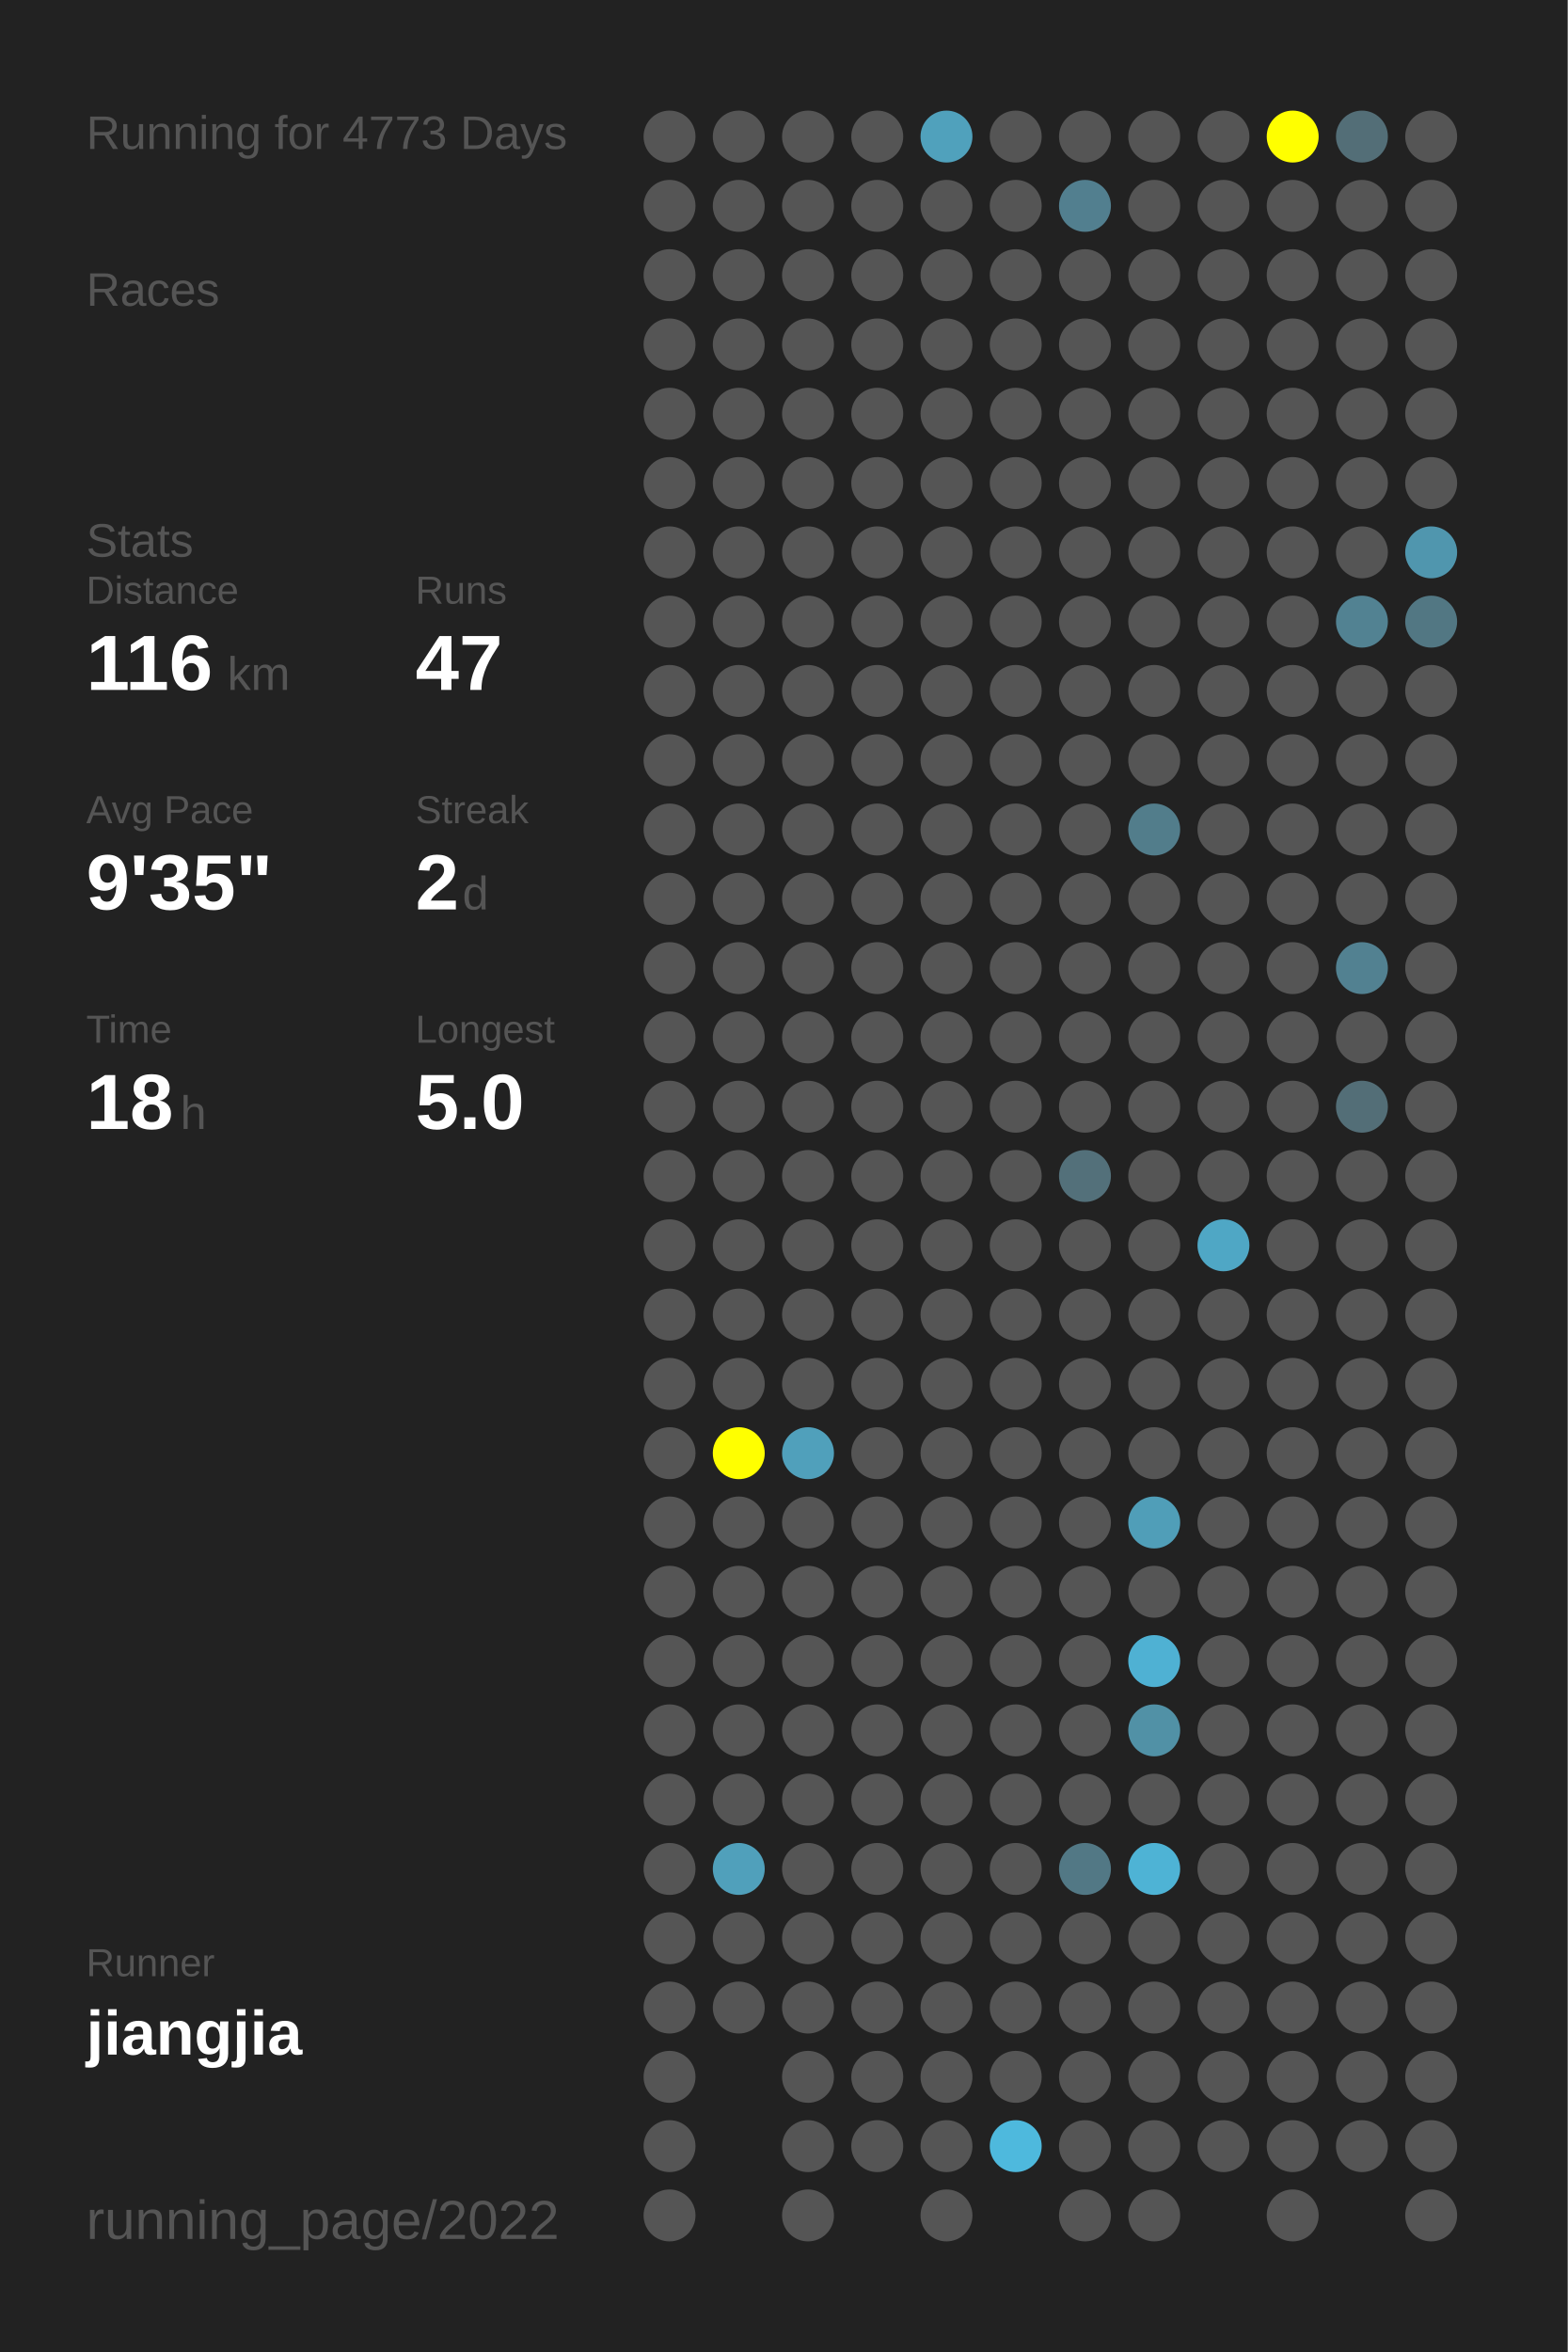
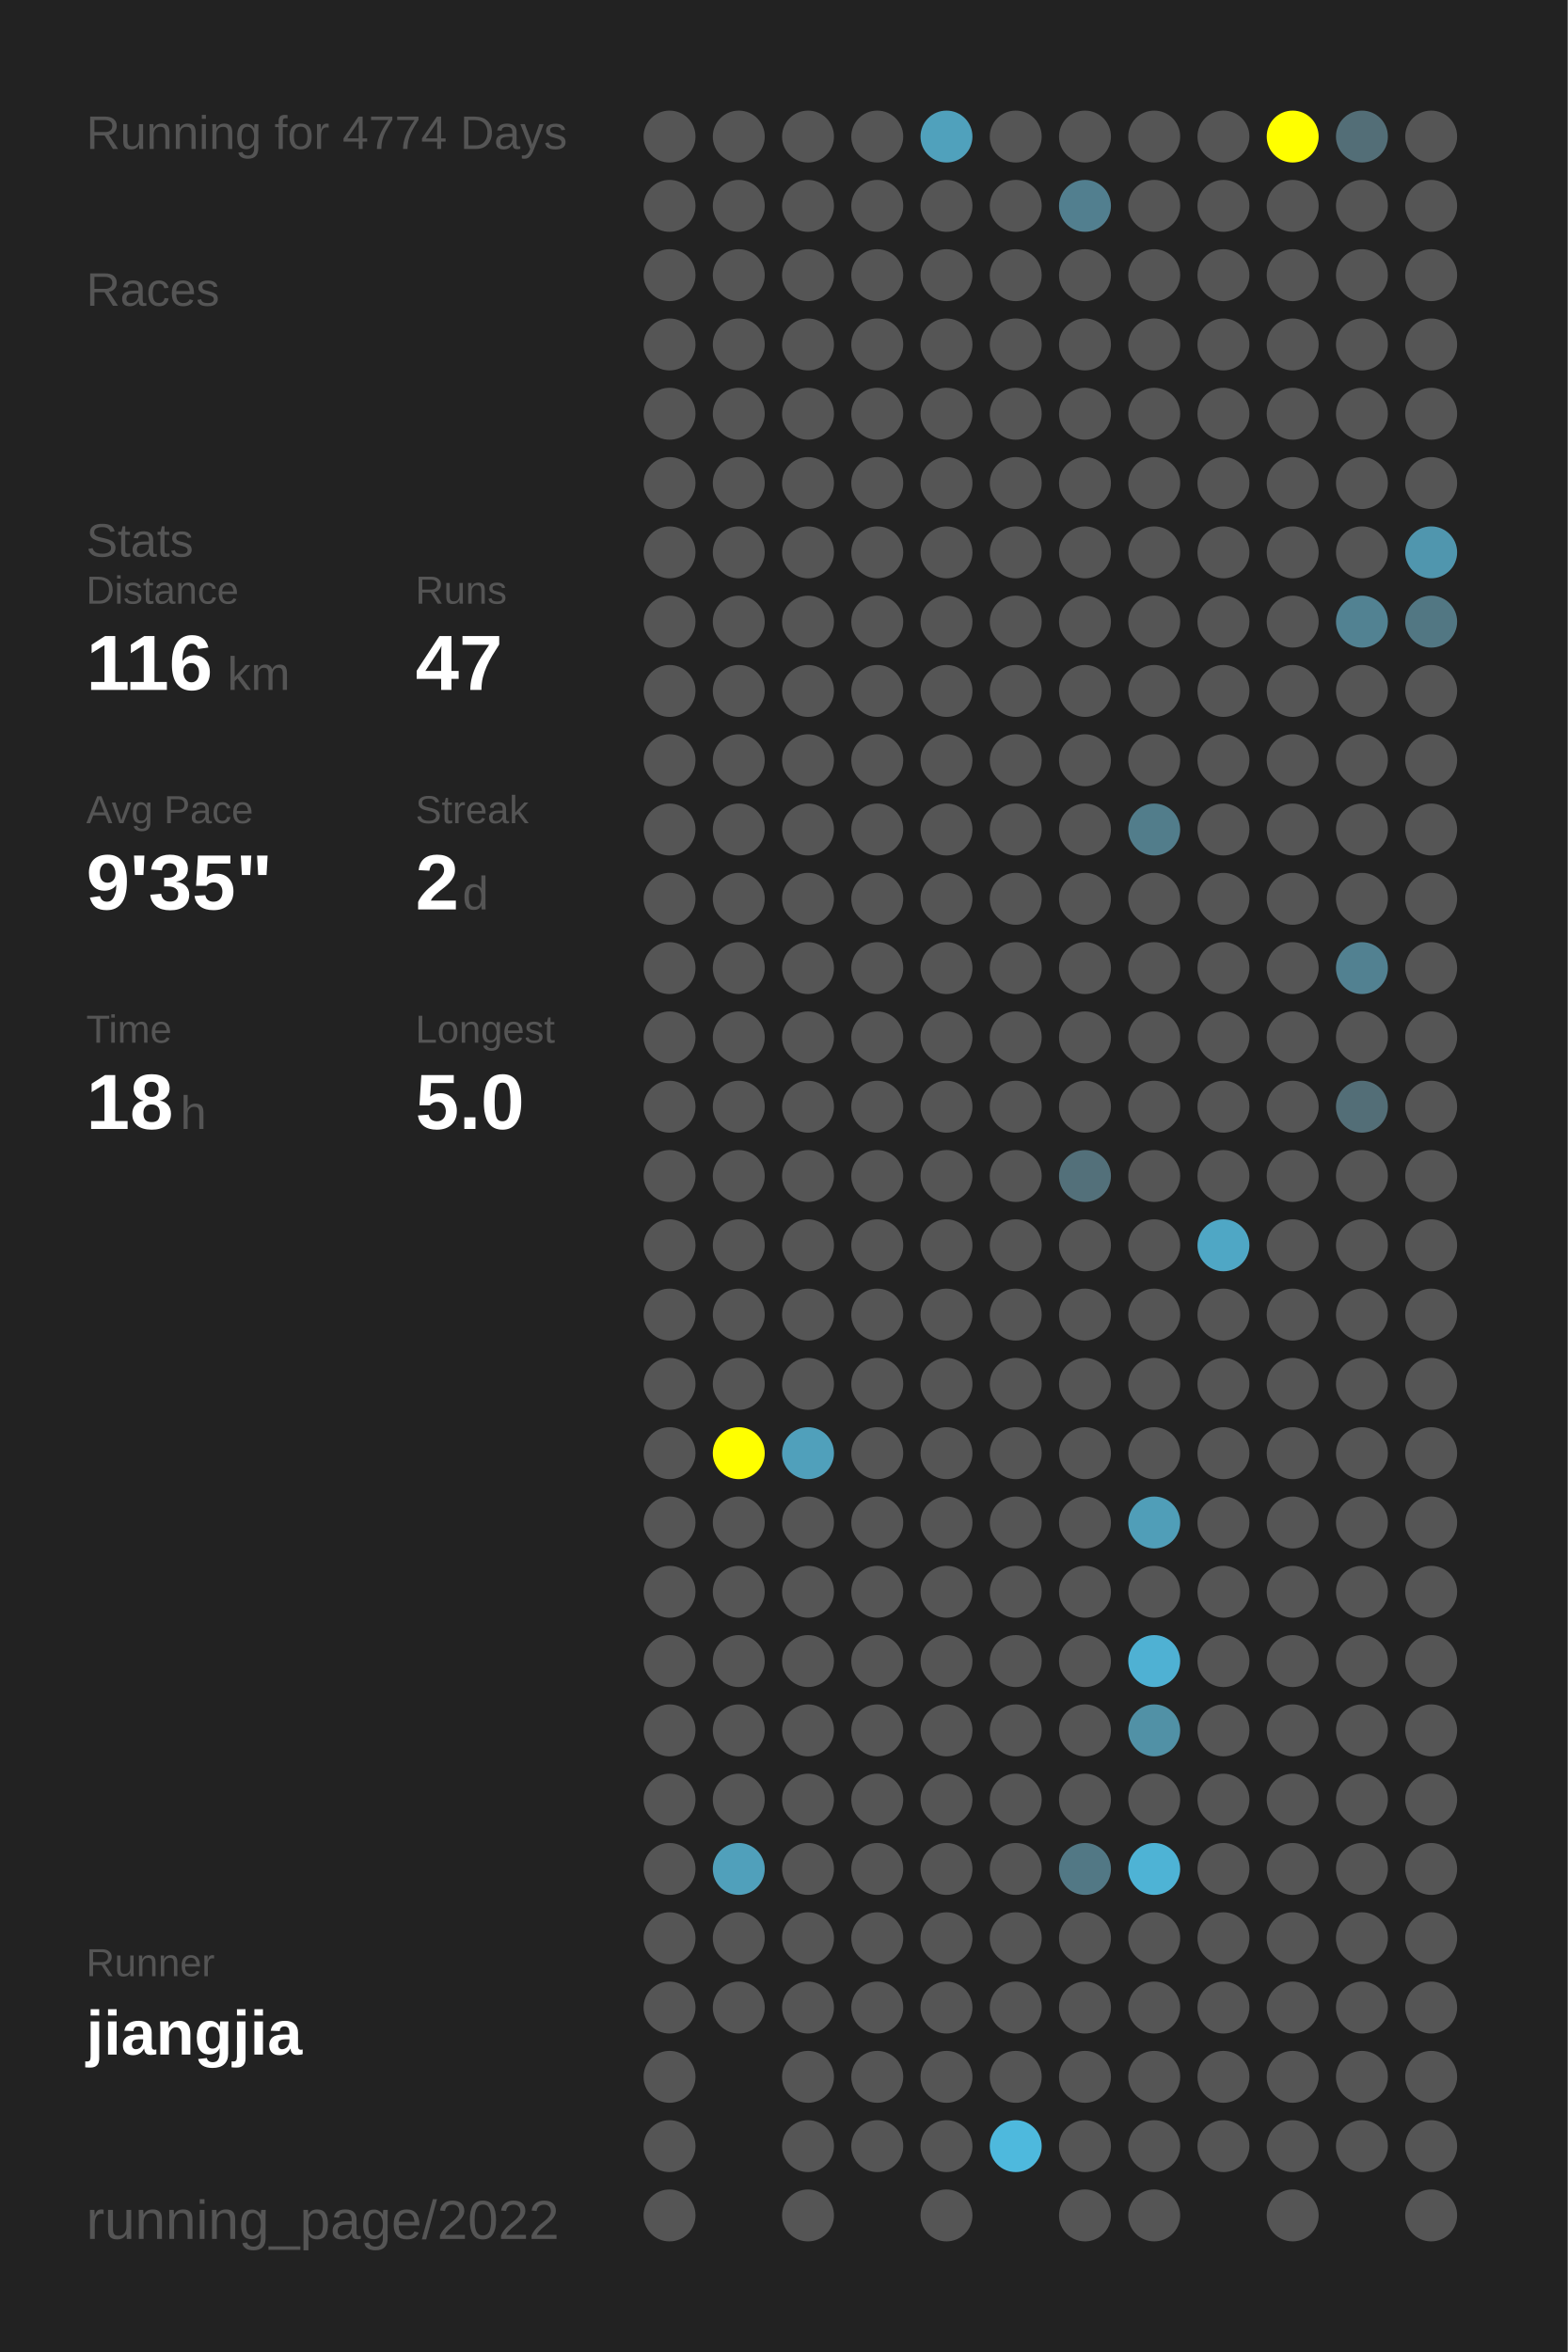
<svg xmlns="http://www.w3.org/2000/svg" baseProfile="full" height="300mm" version="1.1" viewBox="0,0,200,300" width="200mm">
  <defs />
  <rect fill="#222222" height="300" width="200" x="0" y="0" />
-   <text fill="#555555" style="font-size:6px; font-family:Arial;" x="11" y="19">Running for 4773 Days</text>
+   <text fill="#555555" style="font-size:6px; font-family:Arial;" x="11" y="19">Running for 4774 Days</text>
  <text fill="#555555" style="font-size:6px; font-family:Arial;" x="11" y="39">Races</text>
  <text fill="#555555" style="font-size:6px; font-family:Arial;" x="11" y="71">Stats</text>
  <text fill="#555555" style="font-size:5px; font-family:Arial;" x="11" y="77">Distance</text>
  <text fill="#FFFFFF" style="font-size:10px; font-family:Arial; font-weight:bold;" x="11" y="88">116</text>
  <text fill="#555555" style="font-size:6px; font-family:Arial;" x="29" y="88">km</text>
  <text fill="#555555" style="font-size:5px; font-family:Arial;" x="53" y="77">Runs</text>
  <text fill="#FFFFFF" style="font-size:10px; font-family:Arial; font-weight:bold;" x="53" y="88">47</text>
  <text fill="#555555" style="font-size:5px; font-family:Arial;" x="11" y="105">Avg Pace</text>
  <text fill="#FFFFFF" style="font-size:10px; font-family:Arial; font-weight:bold;" x="11" y="116">9'35"</text>
  <text fill="#555555" style="font-size:5px; font-family:Arial;" x="53" y="105">Streak</text>
  <text fill="#FFFFFF" style="font-size:10px; font-family:Arial; font-weight:bold;" x="53" y="116">2</text>
  <text fill="#555555" style="font-size:6px; font-family:Arial;" x="59" y="116">d</text>
  <text fill="#555555" style="font-size:5px; font-family:Arial;" x="11" y="133">Time</text>
  <text fill="#FFFFFF" style="font-size:10px; font-family:Arial; font-weight:bold;" x="11" y="144">18</text>
  <text fill="#555555" style="font-size:6px; font-family:Arial;" x="23" y="144">h</text>
  <text fill="#555555" style="font-size:5px; font-family:Arial;" x="53" y="133">Longest</text>
  <text fill="#FFFFFF" style="font-size:10px; font-family:Arial; font-weight:bold;" x="53" y="144">5.0</text>
  <text fill="#555555" style="font-size:5px; font-family:Arial;" x="11" y="252.065">Runner</text>
  <text fill="#FFFFFF" style="font-size:8px; font-family:Arial; font-weight:bold;" x="11" y="262.065">jiangjia</text>
  <text fill="#555555" style="font-size:7px; font-family:Arial;" x="11" y="285.581">running_page/2022</text>
  <circle cx="85.417" cy="17.419" fill="#555555" r="3.312" />
  <circle cx="85.417" cy="26.258" fill="#555555" r="3.312" />
  <circle cx="85.417" cy="35.097" fill="#555555" r="3.312" />
  <circle cx="85.417" cy="43.935" fill="#555555" r="3.312" />
  <circle cx="85.417" cy="52.774" fill="#555555" r="3.312" />
  <circle cx="85.417" cy="61.613" fill="#555555" r="3.312" />
  <circle cx="85.417" cy="70.452" fill="#555555" r="3.312" />
  <circle cx="85.417" cy="79.29" fill="#555555" r="3.312" />
  <circle cx="85.417" cy="88.129" fill="#555555" r="3.312" />
  <circle cx="85.417" cy="96.968" fill="#555555" r="3.312" />
  <circle cx="85.417" cy="105.806" fill="#555555" r="3.312" />
  <circle cx="85.417" cy="114.645" fill="#555555" r="3.312" />
  <circle cx="85.417" cy="123.484" fill="#555555" r="3.312" />
  <circle cx="85.417" cy="132.323" fill="#555555" r="3.312" />
  <circle cx="85.417" cy="141.161" fill="#555555" r="3.312" />
  <circle cx="85.417" cy="150" fill="#555555" r="3.312" />
  <circle cx="85.417" cy="158.839" fill="#555555" r="3.312" />
  <circle cx="85.417" cy="167.677" fill="#555555" r="3.312" />
  <circle cx="85.417" cy="176.516" fill="#555555" r="3.312" />
  <circle cx="85.417" cy="185.355" fill="#555555" r="3.312" />
  <circle cx="85.417" cy="194.194" fill="#555555" r="3.312" />
  <circle cx="85.417" cy="203.032" fill="#555555" r="3.312" />
  <circle cx="85.417" cy="211.871" fill="#555555" r="3.312" />
  <circle cx="85.417" cy="220.71" fill="#555555" r="3.312" />
  <circle cx="85.417" cy="229.548" fill="#555555" r="3.312" />
  <circle cx="85.417" cy="238.387" fill="#555555" r="3.312" />
  <circle cx="85.417" cy="247.226" fill="#555555" r="3.312" />
  <circle cx="85.417" cy="256.065" fill="#555555" r="3.312" />
  <circle cx="85.417" cy="264.903" fill="#555555" r="3.312" />
  <circle cx="85.417" cy="273.742" fill="#555555" r="3.312" />
  <circle cx="85.417" cy="282.581" fill="#555555" r="3.312" />
  <circle cx="94.25" cy="17.419" fill="#555555" r="3.312" />
  <circle cx="94.25" cy="26.258" fill="#555555" r="3.312" />
  <circle cx="94.25" cy="35.097" fill="#555555" r="3.312" />
  <circle cx="94.25" cy="43.935" fill="#555555" r="3.312" />
  <circle cx="94.25" cy="52.774" fill="#555555" r="3.312" />
  <circle cx="94.25" cy="61.613" fill="#555555" r="3.312" />
  <circle cx="94.25" cy="70.452" fill="#555555" r="3.312" />
  <circle cx="94.25" cy="79.29" fill="#555555" r="3.312" />
  <circle cx="94.25" cy="88.129" fill="#555555" r="3.312" />
  <circle cx="94.25" cy="96.968" fill="#555555" r="3.312" />
  <circle cx="94.25" cy="105.806" fill="#555555" r="3.312" />
  <circle cx="94.25" cy="114.645" fill="#555555" r="3.312" />
  <circle cx="94.25" cy="123.484" fill="#555555" r="3.312" />
  <circle cx="94.25" cy="132.323" fill="#555555" r="3.312" />
  <circle cx="94.25" cy="141.161" fill="#555555" r="3.312" />
  <circle cx="94.25" cy="150" fill="#555555" r="3.312" />
  <circle cx="94.25" cy="158.839" fill="#555555" r="3.312" />
  <circle cx="94.25" cy="167.677" fill="#555555" r="3.312" />
  <circle cx="94.25" cy="176.516" fill="#555555" r="3.312" />
  <circle cx="94.25" cy="185.355" fill="#FFFF00" r="3.312" />
  <circle cx="94.25" cy="194.194" fill="#555555" r="3.312" />
  <circle cx="94.25" cy="203.032" fill="#555555" r="3.312" />
  <circle cx="94.25" cy="211.871" fill="#555555" r="3.312" />
  <circle cx="94.25" cy="220.71" fill="#555555" r="3.312" />
  <circle cx="94.25" cy="229.548" fill="#555555" r="3.312" />
  <circle cx="94.25" cy="238.387" fill="#50a0bb" r="3.312" />
  <circle cx="94.25" cy="247.226" fill="#555555" r="3.312" />
  <circle cx="94.25" cy="256.065" fill="#555555" r="3.312" />
  <circle cx="103.083" cy="17.419" fill="#555555" r="3.312" />
  <circle cx="103.083" cy="26.258" fill="#555555" r="3.312" />
  <circle cx="103.083" cy="35.097" fill="#555555" r="3.312" />
  <circle cx="103.083" cy="43.935" fill="#555555" r="3.312" />
  <circle cx="103.083" cy="52.774" fill="#555555" r="3.312" />
  <circle cx="103.083" cy="61.613" fill="#555555" r="3.312" />
  <circle cx="103.083" cy="70.452" fill="#555555" r="3.312" />
  <circle cx="103.083" cy="79.29" fill="#555555" r="3.312" />
  <circle cx="103.083" cy="88.129" fill="#555555" r="3.312" />
  <circle cx="103.083" cy="96.968" fill="#555555" r="3.312" />
  <circle cx="103.083" cy="105.806" fill="#555555" r="3.312" />
  <circle cx="103.083" cy="114.645" fill="#555555" r="3.312" />
  <circle cx="103.083" cy="123.484" fill="#555555" r="3.312" />
  <circle cx="103.083" cy="132.323" fill="#555555" r="3.312" />
  <circle cx="103.083" cy="141.161" fill="#555555" r="3.312" />
  <circle cx="103.083" cy="150" fill="#555555" r="3.312" />
  <circle cx="103.083" cy="158.839" fill="#555555" r="3.312" />
  <circle cx="103.083" cy="167.677" fill="#555555" r="3.312" />
  <circle cx="103.083" cy="176.516" fill="#555555" r="3.312" />
  <circle cx="103.083" cy="185.355" fill="#50a0bb" r="3.312" />
  <circle cx="103.083" cy="194.194" fill="#555555" r="3.312" />
  <circle cx="103.083" cy="203.032" fill="#555555" r="3.312" />
  <circle cx="103.083" cy="211.871" fill="#555555" r="3.312" />
  <circle cx="103.083" cy="220.71" fill="#555555" r="3.312" />
  <circle cx="103.083" cy="229.548" fill="#555555" r="3.312" />
  <circle cx="103.083" cy="238.387" fill="#555555" r="3.312" />
  <circle cx="103.083" cy="247.226" fill="#555555" r="3.312" />
  <circle cx="103.083" cy="256.065" fill="#555555" r="3.312" />
  <circle cx="103.083" cy="264.903" fill="#555555" r="3.312" />
  <circle cx="103.083" cy="273.742" fill="#555555" r="3.312" />
  <circle cx="103.083" cy="282.581" fill="#555555" r="3.312" />
  <circle cx="111.917" cy="17.419" fill="#555555" r="3.312" />
  <circle cx="111.917" cy="26.258" fill="#555555" r="3.312" />
  <circle cx="111.917" cy="35.097" fill="#555555" r="3.312" />
  <circle cx="111.917" cy="43.935" fill="#555555" r="3.312" />
  <circle cx="111.917" cy="52.774" fill="#555555" r="3.312" />
  <circle cx="111.917" cy="61.613" fill="#555555" r="3.312" />
  <circle cx="111.917" cy="70.452" fill="#555555" r="3.312" />
  <circle cx="111.917" cy="79.29" fill="#555555" r="3.312" />
  <circle cx="111.917" cy="88.129" fill="#555555" r="3.312" />
  <circle cx="111.917" cy="96.968" fill="#555555" r="3.312" />
  <circle cx="111.917" cy="105.806" fill="#555555" r="3.312" />
  <circle cx="111.917" cy="114.645" fill="#555555" r="3.312" />
  <circle cx="111.917" cy="123.484" fill="#555555" r="3.312" />
  <circle cx="111.917" cy="132.323" fill="#555555" r="3.312" />
  <circle cx="111.917" cy="141.161" fill="#555555" r="3.312" />
  <circle cx="111.917" cy="150" fill="#555555" r="3.312" />
  <circle cx="111.917" cy="158.839" fill="#555555" r="3.312" />
  <circle cx="111.917" cy="167.677" fill="#555555" r="3.312" />
  <circle cx="111.917" cy="176.516" fill="#555555" r="3.312" />
  <circle cx="111.917" cy="185.355" fill="#555555" r="3.312" />
  <circle cx="111.917" cy="194.194" fill="#555555" r="3.312" />
  <circle cx="111.917" cy="203.032" fill="#555555" r="3.312" />
  <circle cx="111.917" cy="211.871" fill="#555555" r="3.312" />
  <circle cx="111.917" cy="220.71" fill="#555555" r="3.312" />
  <circle cx="111.917" cy="229.548" fill="#555555" r="3.312" />
  <circle cx="111.917" cy="238.387" fill="#555555" r="3.312" />
  <circle cx="111.917" cy="247.226" fill="#555555" r="3.312" />
  <circle cx="111.917" cy="256.065" fill="#555555" r="3.312" />
  <circle cx="111.917" cy="264.903" fill="#555555" r="3.312" />
  <circle cx="111.917" cy="273.742" fill="#555555" r="3.312" />
  <circle cx="120.75" cy="17.419" fill="#50a1bc" r="3.312" />
  <circle cx="120.75" cy="26.258" fill="#555555" r="3.312" />
  <circle cx="120.75" cy="35.097" fill="#555555" r="3.312" />
  <circle cx="120.75" cy="43.935" fill="#555555" r="3.312" />
  <circle cx="120.75" cy="52.774" fill="#555555" r="3.312" />
  <circle cx="120.75" cy="61.613" fill="#555555" r="3.312" />
  <circle cx="120.75" cy="70.452" fill="#555555" r="3.312" />
  <circle cx="120.75" cy="79.29" fill="#555555" r="3.312" />
  <circle cx="120.75" cy="88.129" fill="#555555" r="3.312" />
  <circle cx="120.75" cy="96.968" fill="#555555" r="3.312" />
  <circle cx="120.75" cy="105.806" fill="#555555" r="3.312" />
  <circle cx="120.75" cy="114.645" fill="#555555" r="3.312" />
  <circle cx="120.75" cy="123.484" fill="#555555" r="3.312" />
  <circle cx="120.75" cy="132.323" fill="#555555" r="3.312" />
  <circle cx="120.75" cy="141.161" fill="#555555" r="3.312" />
  <circle cx="120.75" cy="150" fill="#555555" r="3.312" />
  <circle cx="120.75" cy="158.839" fill="#555555" r="3.312" />
  <circle cx="120.75" cy="167.677" fill="#555555" r="3.312" />
  <circle cx="120.75" cy="176.516" fill="#555555" r="3.312" />
  <circle cx="120.75" cy="185.355" fill="#555555" r="3.312" />
  <circle cx="120.75" cy="194.194" fill="#555555" r="3.312" />
  <circle cx="120.75" cy="203.032" fill="#555555" r="3.312" />
  <circle cx="120.75" cy="211.871" fill="#555555" r="3.312" />
  <circle cx="120.75" cy="220.71" fill="#555555" r="3.312" />
  <circle cx="120.75" cy="229.548" fill="#555555" r="3.312" />
  <circle cx="120.75" cy="238.387" fill="#555555" r="3.312" />
  <circle cx="120.75" cy="247.226" fill="#555555" r="3.312" />
  <circle cx="120.75" cy="256.065" fill="#555555" r="3.312" />
  <circle cx="120.75" cy="264.903" fill="#555555" r="3.312" />
  <circle cx="120.75" cy="273.742" fill="#555555" r="3.312" />
  <circle cx="120.75" cy="282.581" fill="#555555" r="3.312" />
  <circle cx="129.583" cy="17.419" fill="#555555" r="3.312" />
  <circle cx="129.583" cy="26.258" fill="#555555" r="3.312" />
  <circle cx="129.583" cy="35.097" fill="#555555" r="3.312" />
  <circle cx="129.583" cy="43.935" fill="#555555" r="3.312" />
  <circle cx="129.583" cy="52.774" fill="#555555" r="3.312" />
  <circle cx="129.583" cy="61.613" fill="#555555" r="3.312" />
  <circle cx="129.583" cy="70.452" fill="#555555" r="3.312" />
  <circle cx="129.583" cy="79.29" fill="#555555" r="3.312" />
  <circle cx="129.583" cy="88.129" fill="#555555" r="3.312" />
  <circle cx="129.583" cy="96.968" fill="#555555" r="3.312" />
  <circle cx="129.583" cy="105.806" fill="#555555" r="3.312" />
  <circle cx="129.583" cy="114.645" fill="#555555" r="3.312" />
  <circle cx="129.583" cy="123.484" fill="#555555" r="3.312" />
  <circle cx="129.583" cy="132.323" fill="#555555" r="3.312" />
  <circle cx="129.583" cy="141.161" fill="#555555" r="3.312" />
  <circle cx="129.583" cy="150" fill="#555555" r="3.312" />
  <circle cx="129.583" cy="158.839" fill="#555555" r="3.312" />
  <circle cx="129.583" cy="167.677" fill="#555555" r="3.312" />
  <circle cx="129.583" cy="176.516" fill="#555555" r="3.312" />
  <circle cx="129.583" cy="185.355" fill="#555555" r="3.312" />
  <circle cx="129.583" cy="194.194" fill="#555555" r="3.312" />
  <circle cx="129.583" cy="203.032" fill="#555555" r="3.312" />
  <circle cx="129.583" cy="211.871" fill="#555555" r="3.312" />
  <circle cx="129.583" cy="220.71" fill="#555555" r="3.312" />
  <circle cx="129.583" cy="229.548" fill="#555555" r="3.312" />
  <circle cx="129.583" cy="238.387" fill="#555555" r="3.312" />
  <circle cx="129.583" cy="247.226" fill="#555555" r="3.312" />
  <circle cx="129.583" cy="256.065" fill="#555555" r="3.312" />
  <circle cx="129.583" cy="264.903" fill="#555555" r="3.312" />
  <circle cx="129.583" cy="273.742" fill="#4eb9dd" r="3.312" />
  <circle cx="138.417" cy="17.419" fill="#555555" r="3.312" />
  <circle cx="138.417" cy="26.258" fill="#527f8f" r="3.312" />
  <circle cx="138.417" cy="35.097" fill="#555555" r="3.312" />
  <circle cx="138.417" cy="43.935" fill="#555555" r="3.312" />
  <circle cx="138.417" cy="52.774" fill="#555555" r="3.312" />
  <circle cx="138.417" cy="61.613" fill="#555555" r="3.312" />
  <circle cx="138.417" cy="70.452" fill="#555555" r="3.312" />
  <circle cx="138.417" cy="79.29" fill="#555555" r="3.312" />
  <circle cx="138.417" cy="88.129" fill="#555555" r="3.312" />
  <circle cx="138.417" cy="96.968" fill="#555555" r="3.312" />
  <circle cx="138.417" cy="105.806" fill="#555555" r="3.312" />
  <circle cx="138.417" cy="114.645" fill="#555555" r="3.312" />
  <circle cx="138.417" cy="123.484" fill="#555555" r="3.312" />
  <circle cx="138.417" cy="132.323" fill="#555555" r="3.312" />
  <circle cx="138.417" cy="141.161" fill="#555555" r="3.312" />
  <circle cx="138.417" cy="150" fill="#53707a" r="3.312" />
  <circle cx="138.417" cy="158.839" fill="#555555" r="3.312" />
  <circle cx="138.417" cy="167.677" fill="#555555" r="3.312" />
  <circle cx="138.417" cy="176.516" fill="#555555" r="3.312" />
  <circle cx="138.417" cy="185.355" fill="#555555" r="3.312" />
  <circle cx="138.417" cy="194.194" fill="#555555" r="3.312" />
  <circle cx="138.417" cy="203.032" fill="#555555" r="3.312" />
  <circle cx="138.417" cy="211.871" fill="#555555" r="3.312" />
  <circle cx="138.417" cy="220.71" fill="#555555" r="3.312" />
  <circle cx="138.417" cy="229.548" fill="#555555" r="3.312" />
  <circle cx="138.417" cy="238.387" fill="#527885" r="3.312" />
  <circle cx="138.417" cy="247.226" fill="#555555" r="3.312" />
  <circle cx="138.417" cy="256.065" fill="#555555" r="3.312" />
  <circle cx="138.417" cy="264.903" fill="#555555" r="3.312" />
  <circle cx="138.417" cy="273.742" fill="#555555" r="3.312" />
  <circle cx="138.417" cy="282.581" fill="#555555" r="3.312" />
  <circle cx="147.25" cy="17.419" fill="#555555" r="3.312" />
  <circle cx="147.25" cy="26.258" fill="#555555" r="3.312" />
  <circle cx="147.25" cy="35.097" fill="#555555" r="3.312" />
  <circle cx="147.25" cy="43.935" fill="#555555" r="3.312" />
  <circle cx="147.25" cy="52.774" fill="#555555" r="3.312" />
  <circle cx="147.25" cy="61.613" fill="#555555" r="3.312" />
  <circle cx="147.25" cy="70.452" fill="#555555" r="3.312" />
  <circle cx="147.25" cy="79.29" fill="#555555" r="3.312" />
  <circle cx="147.25" cy="88.129" fill="#555555" r="3.312" />
  <circle cx="147.25" cy="96.968" fill="#555555" r="3.312" />
  <circle cx="147.25" cy="105.806" fill="#527d8b" r="3.312" />
  <circle cx="147.25" cy="114.645" fill="#555555" r="3.312" />
  <circle cx="147.25" cy="123.484" fill="#555555" r="3.312" />
  <circle cx="147.25" cy="132.323" fill="#555555" r="3.312" />
  <circle cx="147.25" cy="141.161" fill="#555555" r="3.312" />
  <circle cx="147.25" cy="150" fill="#555555" r="3.312" />
  <circle cx="147.25" cy="158.839" fill="#555555" r="3.312" />
  <circle cx="147.25" cy="167.677" fill="#555555" r="3.312" />
  <circle cx="147.25" cy="176.516" fill="#555555" r="3.312" />
  <circle cx="147.25" cy="185.355" fill="#555555" r="3.312" />
  <circle cx="147.25" cy="194.194" fill="#509eb8" r="3.312" />
  <circle cx="147.25" cy="203.032" fill="#555555" r="3.312" />
  <circle cx="147.25" cy="211.871" fill="#4fb1d3" r="3.312" />
  <circle cx="147.25" cy="220.71" fill="#5191a6" r="3.312" />
  <circle cx="147.25" cy="229.548" fill="#555555" r="3.312" />
  <circle cx="147.25" cy="238.387" fill="#4eb3d5" r="3.312" />
  <circle cx="147.25" cy="247.226" fill="#555555" r="3.312" />
  <circle cx="147.25" cy="256.065" fill="#555555" r="3.312" />
  <circle cx="147.25" cy="264.903" fill="#555555" r="3.312" />
  <circle cx="147.25" cy="273.742" fill="#555555" r="3.312" />
  <circle cx="147.25" cy="282.581" fill="#555555" r="3.312" />
  <circle cx="156.083" cy="17.419" fill="#555555" r="3.312" />
  <circle cx="156.083" cy="26.258" fill="#555555" r="3.312" />
  <circle cx="156.083" cy="35.097" fill="#555555" r="3.312" />
  <circle cx="156.083" cy="43.935" fill="#555555" r="3.312" />
  <circle cx="156.083" cy="52.774" fill="#555555" r="3.312" />
  <circle cx="156.083" cy="61.613" fill="#555555" r="3.312" />
  <circle cx="156.083" cy="70.452" fill="#555555" r="3.312" />
  <circle cx="156.083" cy="79.29" fill="#555555" r="3.312" />
  <circle cx="156.083" cy="88.129" fill="#555555" r="3.312" />
  <circle cx="156.083" cy="96.968" fill="#555555" r="3.312" />
  <circle cx="156.083" cy="105.806" fill="#555555" r="3.312" />
  <circle cx="156.083" cy="114.645" fill="#555555" r="3.312" />
  <circle cx="156.083" cy="123.484" fill="#555555" r="3.312" />
  <circle cx="156.083" cy="132.323" fill="#555555" r="3.312" />
  <circle cx="156.083" cy="141.161" fill="#555555" r="3.312" />
  <circle cx="156.083" cy="150" fill="#555555" r="3.312" />
  <circle cx="156.083" cy="158.839" fill="#4fa7c5" r="3.312" />
  <circle cx="156.083" cy="167.677" fill="#555555" r="3.312" />
  <circle cx="156.083" cy="176.516" fill="#555555" r="3.312" />
  <circle cx="156.083" cy="185.355" fill="#555555" r="3.312" />
  <circle cx="156.083" cy="194.194" fill="#555555" r="3.312" />
  <circle cx="156.083" cy="203.032" fill="#555555" r="3.312" />
  <circle cx="156.083" cy="211.871" fill="#555555" r="3.312" />
  <circle cx="156.083" cy="220.71" fill="#555555" r="3.312" />
  <circle cx="156.083" cy="229.548" fill="#555555" r="3.312" />
  <circle cx="156.083" cy="238.387" fill="#555555" r="3.312" />
  <circle cx="156.083" cy="247.226" fill="#555555" r="3.312" />
  <circle cx="156.083" cy="256.065" fill="#555555" r="3.312" />
  <circle cx="156.083" cy="264.903" fill="#555555" r="3.312" />
  <circle cx="156.083" cy="273.742" fill="#555555" r="3.312" />
  <circle cx="164.917" cy="17.419" fill="#FFFF00" r="3.312" />
  <circle cx="164.917" cy="26.258" fill="#555555" r="3.312" />
  <circle cx="164.917" cy="35.097" fill="#555555" r="3.312" />
  <circle cx="164.917" cy="43.935" fill="#555555" r="3.312" />
  <circle cx="164.917" cy="52.774" fill="#555555" r="3.312" />
  <circle cx="164.917" cy="61.613" fill="#555555" r="3.312" />
  <circle cx="164.917" cy="70.452" fill="#555555" r="3.312" />
  <circle cx="164.917" cy="79.29" fill="#555555" r="3.312" />
  <circle cx="164.917" cy="88.129" fill="#555555" r="3.312" />
  <circle cx="164.917" cy="96.968" fill="#555555" r="3.312" />
  <circle cx="164.917" cy="105.806" fill="#555555" r="3.312" />
  <circle cx="164.917" cy="114.645" fill="#555555" r="3.312" />
  <circle cx="164.917" cy="123.484" fill="#555555" r="3.312" />
  <circle cx="164.917" cy="132.323" fill="#555555" r="3.312" />
  <circle cx="164.917" cy="141.161" fill="#555555" r="3.312" />
  <circle cx="164.917" cy="150" fill="#555555" r="3.312" />
  <circle cx="164.917" cy="158.839" fill="#555555" r="3.312" />
  <circle cx="164.917" cy="167.677" fill="#555555" r="3.312" />
  <circle cx="164.917" cy="176.516" fill="#555555" r="3.312" />
  <circle cx="164.917" cy="185.355" fill="#555555" r="3.312" />
  <circle cx="164.917" cy="194.194" fill="#555555" r="3.312" />
  <circle cx="164.917" cy="203.032" fill="#555555" r="3.312" />
  <circle cx="164.917" cy="211.871" fill="#555555" r="3.312" />
  <circle cx="164.917" cy="220.71" fill="#555555" r="3.312" />
  <circle cx="164.917" cy="229.548" fill="#555555" r="3.312" />
  <circle cx="164.917" cy="238.387" fill="#555555" r="3.312" />
  <circle cx="164.917" cy="247.226" fill="#555555" r="3.312" />
  <circle cx="164.917" cy="256.065" fill="#555555" r="3.312" />
  <circle cx="164.917" cy="264.903" fill="#555555" r="3.312" />
  <circle cx="164.917" cy="273.742" fill="#555555" r="3.312" />
  <circle cx="164.917" cy="282.581" fill="#555555" r="3.312" />
  <circle cx="173.75" cy="17.419" fill="#536e77" r="3.312" />
  <circle cx="173.75" cy="26.258" fill="#555555" r="3.312" />
  <circle cx="173.75" cy="35.097" fill="#555555" r="3.312" />
  <circle cx="173.75" cy="43.935" fill="#555555" r="3.312" />
  <circle cx="173.75" cy="52.774" fill="#555555" r="3.312" />
  <circle cx="173.75" cy="61.613" fill="#555555" r="3.312" />
  <circle cx="173.75" cy="70.452" fill="#555555" r="3.312" />
  <circle cx="173.75" cy="79.29" fill="#528292" r="3.312" />
  <circle cx="173.75" cy="88.129" fill="#555555" r="3.312" />
  <circle cx="173.75" cy="96.968" fill="#555555" r="3.312" />
  <circle cx="173.75" cy="105.806" fill="#555555" r="3.312" />
  <circle cx="173.75" cy="114.645" fill="#555555" r="3.312" />
  <circle cx="173.75" cy="123.484" fill="#528191" r="3.312" />
  <circle cx="173.75" cy="132.323" fill="#555555" r="3.312" />
  <circle cx="173.75" cy="141.161" fill="#536e77" r="3.312" />
  <circle cx="173.75" cy="150" fill="#555555" r="3.312" />
  <circle cx="173.75" cy="158.839" fill="#555555" r="3.312" />
  <circle cx="173.75" cy="167.677" fill="#555555" r="3.312" />
  <circle cx="173.75" cy="176.516" fill="#555555" r="3.312" />
  <circle cx="173.75" cy="185.355" fill="#555555" r="3.312" />
  <circle cx="173.75" cy="194.194" fill="#555555" r="3.312" />
  <circle cx="173.75" cy="203.032" fill="#555555" r="3.312" />
  <circle cx="173.75" cy="211.871" fill="#555555" r="3.312" />
  <circle cx="173.75" cy="220.71" fill="#555555" r="3.312" />
  <circle cx="173.75" cy="229.548" fill="#555555" r="3.312" />
  <circle cx="173.75" cy="238.387" fill="#555555" r="3.312" />
  <circle cx="173.75" cy="247.226" fill="#555555" r="3.312" />
  <circle cx="173.75" cy="256.065" fill="#555555" r="3.312" />
  <circle cx="173.75" cy="264.903" fill="#555555" r="3.312" />
  <circle cx="173.75" cy="273.742" fill="#555555" r="3.312" />
  <circle cx="182.583" cy="17.419" fill="#555555" r="3.312" />
  <circle cx="182.583" cy="26.258" fill="#555555" r="3.312" />
  <circle cx="182.583" cy="35.097" fill="#555555" r="3.312" />
  <circle cx="182.583" cy="43.935" fill="#555555" r="3.312" />
  <circle cx="182.583" cy="52.774" fill="#555555" r="3.312" />
  <circle cx="182.583" cy="61.613" fill="#555555" r="3.312" />
  <circle cx="182.583" cy="70.452" fill="#5096ae" r="3.312" />
  <circle cx="182.583" cy="79.29" fill="#527783" r="3.312" />
  <circle cx="182.583" cy="88.129" fill="#555555" r="3.312" />
  <circle cx="182.583" cy="96.968" fill="#555555" r="3.312" />
  <circle cx="182.583" cy="105.806" fill="#555555" r="3.312" />
  <circle cx="182.583" cy="114.645" fill="#555555" r="3.312" />
  <circle cx="182.583" cy="123.484" fill="#555555" r="3.312" />
  <circle cx="182.583" cy="132.323" fill="#555555" r="3.312" />
  <circle cx="182.583" cy="141.161" fill="#555555" r="3.312" />
  <circle cx="182.583" cy="150" fill="#555555" r="3.312" />
  <circle cx="182.583" cy="158.839" fill="#555555" r="3.312" />
  <circle cx="182.583" cy="167.677" fill="#555555" r="3.312" />
  <circle cx="182.583" cy="176.516" fill="#555555" r="3.312" />
  <circle cx="182.583" cy="185.355" fill="#555555" r="3.312" />
  <circle cx="182.583" cy="194.194" fill="#555555" r="3.312" />
  <circle cx="182.583" cy="203.032" fill="#555555" r="3.312" />
  <circle cx="182.583" cy="211.871" fill="#555555" r="3.312" />
  <circle cx="182.583" cy="220.71" fill="#555555" r="3.312" />
  <circle cx="182.583" cy="229.548" fill="#555555" r="3.312" />
  <circle cx="182.583" cy="238.387" fill="#555555" r="3.312" />
  <circle cx="182.583" cy="247.226" fill="#555555" r="3.312" />
  <circle cx="182.583" cy="256.065" fill="#555555" r="3.312" />
  <circle cx="182.583" cy="264.903" fill="#555555" r="3.312" />
  <circle cx="182.583" cy="273.742" fill="#555555" r="3.312" />
  <circle cx="182.583" cy="282.581" fill="#555555" r="3.312" />
</svg>
